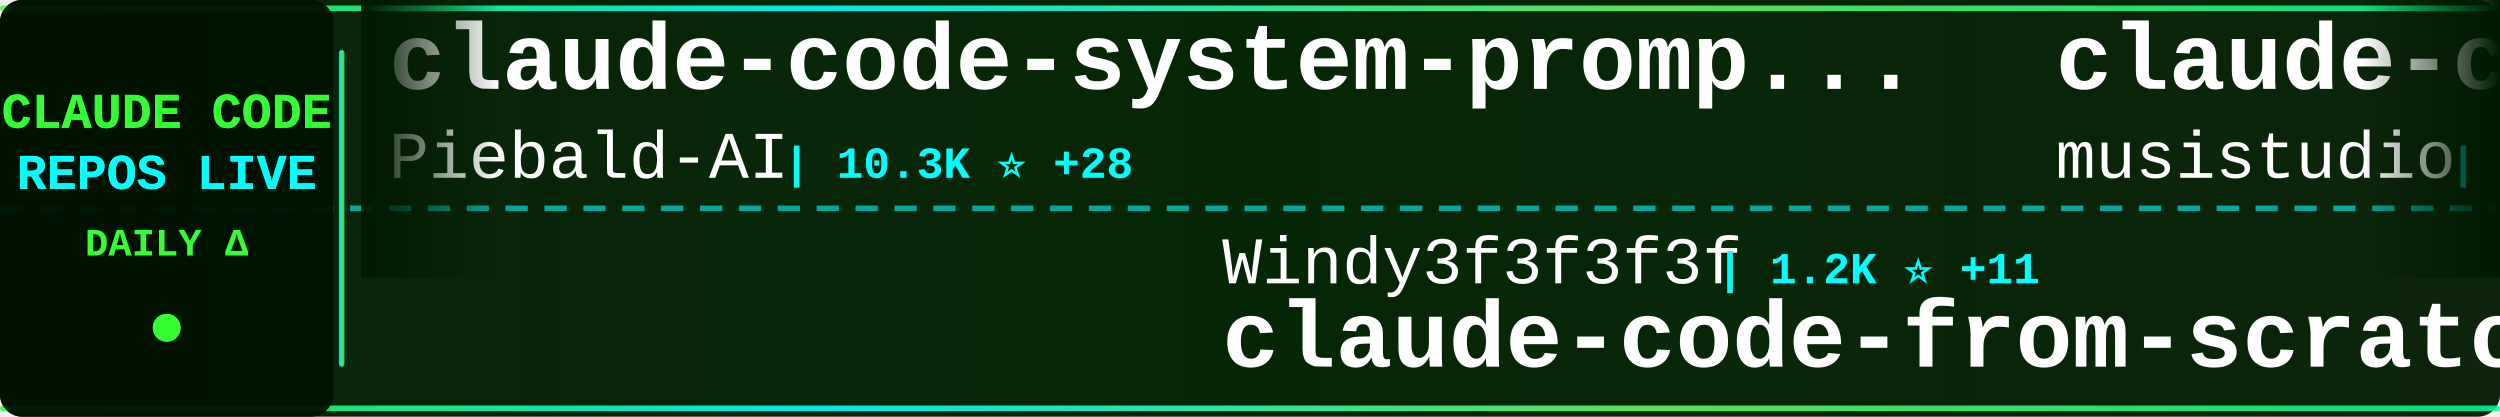
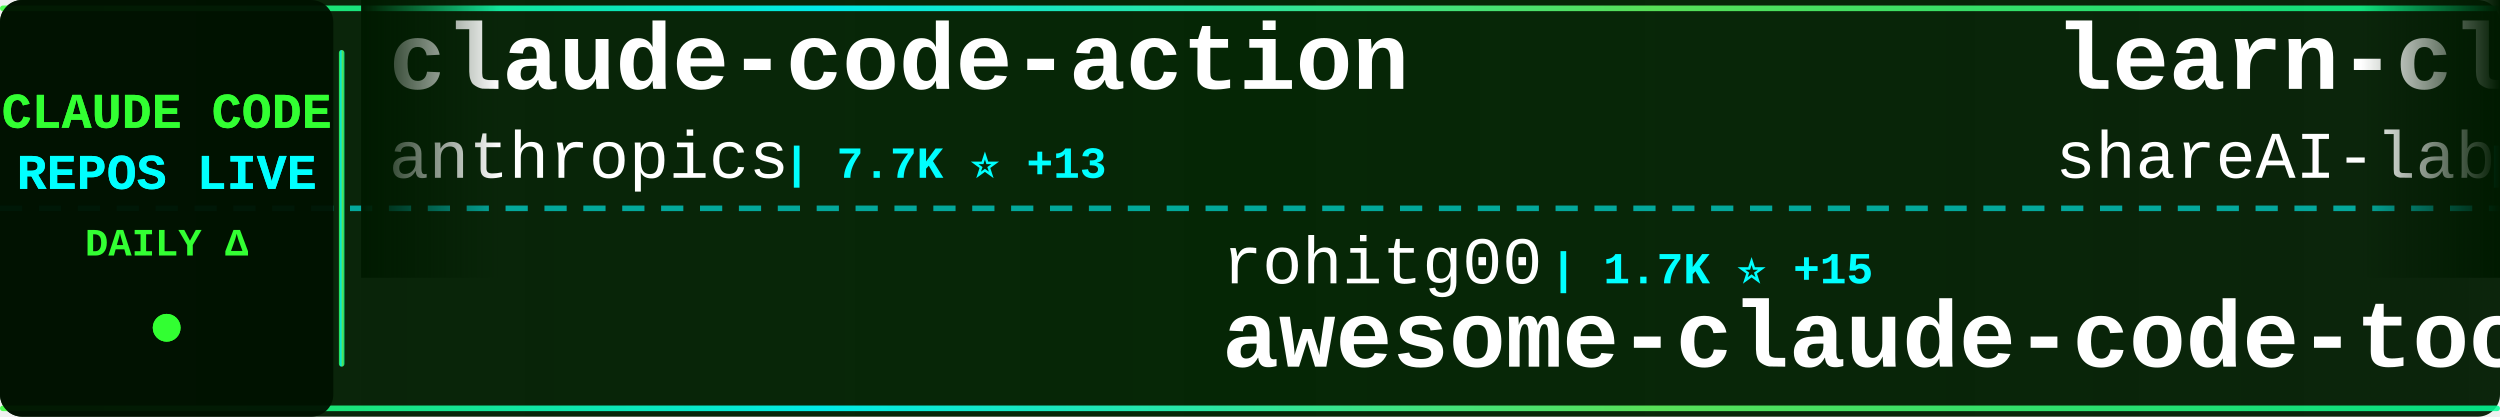
<svg xmlns="http://www.w3.org/2000/svg" width="900" height="150">
  <defs>
    <linearGradient id="tickerBg" x1="0%" y1="0%" x2="100%" y2="0%">
      <stop offset="0%" style="stop-color:#001a00;stop-opacity:0.95" />
      <stop offset="50%" style="stop-color:#002200;stop-opacity:0.98" />
      <stop offset="100%" style="stop-color:#001a00;stop-opacity:0.95" />
    </linearGradient>
    <linearGradient id="borderGrad" x1="0%" y1="0%" x2="100%" y2="0%">
      <stop offset="0%" style="stop-color:#33ff33;stop-opacity:0.85">
        <animate attributeName="stop-opacity" values="0.85;1;0.85" dur="2s" repeatCount="indefinite" />
      </stop>
      <stop offset="33%" style="stop-color:#00ffff;stop-opacity:0.9">
        <animate attributeName="stop-opacity" values="0.9;1;0.9" dur="2.2s" repeatCount="indefinite" />
      </stop>
      <stop offset="66%" style="stop-color:#66ff66;stop-opacity:0.85">
        <animate attributeName="stop-opacity" values="0.85;1;0.85" dur="1.8s" repeatCount="indefinite" />
      </stop>
      <stop offset="100%" style="stop-color:#00ff99;stop-opacity:0.85">
        <animate attributeName="stop-opacity" values="0.85;1;0.85" dur="2s" repeatCount="indefinite" />
      </stop>
    </linearGradient>
    <filter id="textGlow">
      <feGaussianBlur stdDeviation="0.1" result="coloredBlur" />
      <feMerge>
        <feMergeNode in="coloredBlur" />
        <feMergeNode in="SourceGraphic" />
      </feMerge>
    </filter>
    <filter id="metricGlow">
      <feGaussianBlur stdDeviation="0.2" result="coloredBlur" />
      <feMerge>
        <feMergeNode in="coloredBlur" />
        <feMergeNode in="SourceGraphic" />
      </feMerge>
    </filter>
    <linearGradient id="leftFade" x1="0%" y1="0%" x2="100%" y2="0%">
      <stop offset="0%" style="stop-color:#001a00;stop-opacity:1" />
      <stop offset="100%" style="stop-color:#001a00;stop-opacity:0" />
    </linearGradient>
    <linearGradient id="rightFade" x1="0%" y1="0%" x2="100%" y2="0%">
      <stop offset="0%" style="stop-color:#001a00;stop-opacity:0" />
      <stop offset="100%" style="stop-color:#001a00;stop-opacity:1" />
    </linearGradient>
  </defs>
  <rect width="900" height="150" fill="url(#tickerBg)" rx="8" />
  <rect x="0" y="2" width="900" height="2" fill="url(#borderGrad)" rx="1" />
  <rect x="0" y="146" width="900" height="2" fill="url(#borderGrad)" rx="1" />
  <line x1="0" y1="75" x2="900" y2="75" stroke="#00ffff" stroke-width="2" stroke-dasharray="8 6" opacity="0.6" />
  <rect x="0" y="0" width="120" height="150" fill="#001100" opacity="0.95" rx="8" />
  <text x="60" y="46" font-family="'Courier New', monospace" font-size="18" font-weight="bold" fill="#33ff33" text-anchor="middle" filter="url(#textGlow)">
    CLAUDE CODE
  </text>
  <text x="60" y="68" font-family="'Courier New', monospace" font-size="18" font-weight="bold" fill="#00ffff" text-anchor="middle" filter="url(#textGlow)">
    REPOS LIVE
  </text>
  <text x="60" y="92" font-family="'Courier New', monospace" font-size="14" font-weight="bold" fill="#33ff33" text-anchor="middle">
    DAILY Δ
  </text>
  <circle cx="60" cy="118" r="5" fill="#33ff33" filter="url(#metricGlow)">
    <animate attributeName="r" values="4;6;4" dur="1.5s" repeatCount="indefinite" />
    <animate attributeName="opacity" values="0.6;1;0.6" dur="1.5s" repeatCount="indefinite" />
  </circle>
  <rect x="122" y="18" width="2" height="114" fill="url(#borderGrad)" rx="1" />
  <clipPath id="tickerClip">
    <rect x="130" y="0" width="770" height="150" />
  </clipPath>
  <g clip-path="url(#tickerClip)">
    <g id="tickerItems">
      <animateTransform attributeName="transform" attributeType="XML" type="translate" from="0 0" to="-3000 0" dur="54s" repeatCount="indefinite" />
      <g transform="translate(0, 0)">
-         <text x="140" y="32" font-family="'Courier New', monospace" font-size="34" font-weight="bold" fill="#ffffff">claude-code-system-promp...</text>
-         <text x="140" y="64" font-family="'Courier New', monospace" font-size="24" font-weight="normal" fill="#ffffff" opacity="1.0">Piebald-AI</text>
-         <text x="282" y="64" font-family="'Courier New', monospace" font-size="16" font-weight="bold" fill="#00ffff"> | 10.3K ⭐ +28</text>
+         <text x="140" y="32" font-family="'Courier New', monospace" font-size="34" font-weight="bold" fill="#ffffff">claude-code-action</text>
+         <text x="140" y="64" font-family="'Courier New', monospace" font-size="24" font-weight="normal" fill="#ffffff" opacity="1.0">anthropics</text>
+         <text x="282" y="64" font-family="'Courier New', monospace" font-size="16" font-weight="bold" fill="#00ffff"> | 7.7K ⭐ +13</text>
      </g>
      <g transform="translate(300, 0)">
+         <text x="140" y="102" font-family="'Courier New', monospace" font-size="24" font-weight="normal" fill="#ffffff" opacity="1.0">rohitg00</text>
+         <text x="258" y="102" font-family="'Courier New', monospace" font-size="16" font-weight="bold" fill="#00ffff"> | 1.7K ⭐ +15</text>
+         <text x="140" y="132" font-family="'Courier New', monospace" font-size="34" font-weight="bold" fill="#ffffff">awesome-claude-code-tool...</text>
+       </g>
+       <g transform="translate(600, 0)">
+         <text x="140" y="32" font-family="'Courier New', monospace" font-size="34" font-weight="bold" fill="#ffffff">learn-claude-code</text>
+         <text x="140" y="64" font-family="'Courier New', monospace" font-size="24" font-weight="normal" fill="#ffffff" opacity="1.0">shareAI-lab</text>
+         <text x="294" y="64" font-family="'Courier New', monospace" font-size="16" font-weight="bold" fill="#00ffff"> | 61.4K ⭐ +215</text>
+       </g>
+       <g transform="translate(900, 0)">
+         <text x="140" y="102" font-family="'Courier New', monospace" font-size="24" font-weight="normal" fill="#ffffff" opacity="1.0">disler</text>
+         <text x="234" y="102" font-family="'Courier New', monospace" font-size="16" font-weight="bold" fill="#00ffff"> | 3.7K ⭐ +3</text>
+         <text x="140" y="132" font-family="'Courier New', monospace" font-size="34" font-weight="bold" fill="#ffffff">claude-code-hooks-master...</text>
+       </g>
+       <g transform="translate(1200, 0)">
+         <text x="140" y="32" font-family="'Courier New', monospace" font-size="34" font-weight="bold" fill="#ffffff">Auto-claude-code-researc...</text>
+         <text x="140" y="64" font-family="'Courier New', monospace" font-size="24" font-weight="normal" fill="#ffffff" opacity="1.0">wanshuiyin</text>
+         <text x="282" y="64" font-family="'Courier New', monospace" font-size="16" font-weight="bold" fill="#00ffff"> | 10.1K ⭐ +151</text>
+       </g>
+       <g transform="translate(1500, 0)">
+         <text x="140" y="102" font-family="'Courier New', monospace" font-size="24" font-weight="normal" fill="#ffffff" opacity="1.0">KPR111</text>
+         <text x="234" y="102" font-family="'Courier New', monospace" font-size="16" font-weight="bold" fill="#00ffff"> | 17 ⭐</text>
+         <text x="140" y="132" font-family="'Courier New', monospace" font-size="34" font-weight="bold" fill="#ffffff">Claude-Code</text>
+       </g>
+       <g transform="translate(1800, 0)">
+         <text x="140" y="32" font-family="'Courier New', monospace" font-size="34" font-weight="bold" fill="#ffffff">claude-code-from-source</text>
+         <text x="140" y="64" font-family="'Courier New', monospace" font-size="24" font-weight="normal" fill="#ffffff" opacity="1.0">alejandrobalderas</text>
+         <text x="366" y="64" font-family="'Courier New', monospace" font-size="16" font-weight="bold" fill="#00ffff"> | 1.9K ⭐ +7</text>
+       </g>
+       <g transform="translate(2100, 0)">
        <text x="140" y="102" font-family="'Courier New', monospace" font-size="24" font-weight="normal" fill="#ffffff" opacity="1.0">Windy3f3f3f3f</text>
-         <text x="318" y="102" font-family="'Courier New', monospace" font-size="16" font-weight="bold" fill="#00ffff"> | 1.2K ⭐ +11</text>
+         <text x="318" y="102" font-family="'Courier New', monospace" font-size="16" font-weight="bold" fill="#00ffff"> | 1.2K ⭐ +7</text>
        <text x="140" y="132" font-family="'Courier New', monospace" font-size="34" font-weight="bold" fill="#ffffff">claude-code-from-scratch</text>
      </g>
-       <g transform="translate(600, 0)">
-         <text x="140" y="32" font-family="'Courier New', monospace" font-size="34" font-weight="bold" fill="#ffffff">claude-code-router</text>
-         <text x="140" y="64" font-family="'Courier New', monospace" font-size="24" font-weight="normal" fill="#ffffff" opacity="1.0">musistudio</text>
-         <text x="282" y="64" font-family="'Courier New', monospace" font-size="16" font-weight="bold" fill="#00ffff"> | 34.2K ⭐ +34</text>
-       </g>
-       <g transform="translate(900, 0)">
-         <text x="140" y="102" font-family="'Courier New', monospace" font-size="24" font-weight="normal" fill="#ffffff" opacity="1.0">lorryjovens-hub</text>
-         <text x="342" y="102" font-family="'Courier New', monospace" font-size="16" font-weight="bold" fill="#00ffff"> | 1.6K ⭐</text>
-         <text x="140" y="132" font-family="'Courier New', monospace" font-size="34" font-weight="bold" fill="#ffffff">claude-code-rust</text>
-       </g>
-       <g transform="translate(1200, 0)">
-         <text x="140" y="32" font-family="'Courier New', monospace" font-size="34" font-weight="bold" fill="#ffffff">claude-code-webui</text>
-         <text x="140" y="64" font-family="'Courier New', monospace" font-size="24" font-weight="normal" fill="#ffffff" opacity="1.0">sugyan</text>
-         <text x="234" y="64" font-family="'Courier New', monospace" font-size="16" font-weight="bold" fill="#00ffff"> | 1.1K ⭐ +3</text>
-       </g>
-       <g transform="translate(1500, 0)">
-         <text x="140" y="102" font-family="'Courier New', monospace" font-size="24" font-weight="normal" fill="#ffffff" opacity="1.0">OneRedOak</text>
-         <text x="270" y="102" font-family="'Courier New', monospace" font-size="16" font-weight="bold" fill="#00ffff"> | 3.8K ⭐ +1</text>
-         <text x="140" y="132" font-family="'Courier New', monospace" font-size="34" font-weight="bold" fill="#ffffff">claude-code-workflows</text>
-       </g>
-       <g transform="translate(1800, 0)">
-         <text x="140" y="32" font-family="'Courier New', monospace" font-size="34" font-weight="bold" fill="#ffffff">andrej-karpathy-skills</text>
-         <text x="140" y="64" font-family="'Courier New', monospace" font-size="24" font-weight="normal" fill="#ffffff" opacity="1.0">multica-ai</text>
-         <text x="282" y="64" font-family="'Courier New', monospace" font-size="16" font-weight="bold" fill="#00ffff"> | 138.0K ⭐ +2.1K</text>
-       </g>
-       <g transform="translate(2100, 0)">
-         <text x="140" y="102" font-family="'Courier New', monospace" font-size="24" font-weight="normal" fill="#ffffff" opacity="1.0">wanshuiyin</text>
-         <text x="282" y="102" font-family="'Courier New', monospace" font-size="16" font-weight="bold" fill="#00ffff"> | 10.1K ⭐ +166</text>
-         <text x="140" y="132" font-family="'Courier New', monospace" font-size="34" font-weight="bold" fill="#ffffff">Auto-claude-code-researc...</text>
-       </g>
      <g transform="translate(2400, 0)">
-         <text x="140" y="32" font-family="'Courier New', monospace" font-size="34" font-weight="bold" fill="#ffffff">claude-code-source</text>
-         <text x="140" y="64" font-family="'Courier New', monospace" font-size="24" font-weight="normal" fill="#ffffff" opacity="1.0">JrCx7scC</text>
-         <text x="258" y="64" font-family="'Courier New', monospace" font-size="16" font-weight="bold" fill="#00ffff"> | 368 ⭐</text>
+         <text x="140" y="32" font-family="'Courier New', monospace" font-size="34" font-weight="bold" fill="#ffffff">claude-code-my-workflow</text>
+         <text x="140" y="64" font-family="'Courier New', monospace" font-size="24" font-weight="normal" fill="#ffffff" opacity="1.0">pedrohcgs</text>
+         <text x="270" y="64" font-family="'Courier New', monospace" font-size="16" font-weight="bold" fill="#00ffff"> | 1.1K ⭐ +3</text>
      </g>
      <g transform="translate(2700, 0)">
-         <text x="140" y="102" font-family="'Courier New', monospace" font-size="24" font-weight="normal" fill="#ffffff" opacity="1.0">oboard</text>
-         <text x="234" y="102" font-family="'Courier New', monospace" font-size="16" font-weight="bold" fill="#00ffff"> | 3.1K ⭐ +2</text>
-         <text x="140" y="132" font-family="'Courier New', monospace" font-size="34" font-weight="bold" fill="#ffffff">claude-code-rev</text>
+         <text x="140" y="102" font-family="'Courier New', monospace" font-size="24" font-weight="normal" fill="#ffffff" opacity="1.0">anthropics</text>
+         <text x="282" y="102" font-family="'Courier New', monospace" font-size="16" font-weight="bold" fill="#00ffff"> | 4.7K ⭐ +13</text>
+         <text x="140" y="132" font-family="'Courier New', monospace" font-size="34" font-weight="bold" fill="#ffffff">claude-code-security-rev...</text>
      </g>
      <g transform="translate(3000, 0)">
-         <text x="140" y="32" font-family="'Courier New', monospace" font-size="34" font-weight="bold" fill="#ffffff">claude-code-system-promp...</text>
-         <text x="140" y="64" font-family="'Courier New', monospace" font-size="24" font-weight="normal" fill="#ffffff" opacity="1.0">Piebald-AI</text>
-         <text x="282" y="64" font-family="'Courier New', monospace" font-size="16" font-weight="bold" fill="#00ffff"> | 10.3K ⭐ +28</text>
+         <text x="140" y="32" font-family="'Courier New', monospace" font-size="34" font-weight="bold" fill="#ffffff">claude-code-action</text>
+         <text x="140" y="64" font-family="'Courier New', monospace" font-size="24" font-weight="normal" fill="#ffffff" opacity="1.0">anthropics</text>
+         <text x="282" y="64" font-family="'Courier New', monospace" font-size="16" font-weight="bold" fill="#00ffff"> | 7.7K ⭐ +13</text>
      </g>
      <g transform="translate(3300, 0)">
-         <text x="140" y="102" font-family="'Courier New', monospace" font-size="24" font-weight="normal" fill="#ffffff" opacity="1.0">Windy3f3f3f3f</text>
-         <text x="318" y="102" font-family="'Courier New', monospace" font-size="16" font-weight="bold" fill="#00ffff"> | 1.2K ⭐ +11</text>
-         <text x="140" y="132" font-family="'Courier New', monospace" font-size="34" font-weight="bold" fill="#ffffff">claude-code-from-scratch</text>
+         <text x="140" y="102" font-family="'Courier New', monospace" font-size="24" font-weight="normal" fill="#ffffff" opacity="1.0">rohitg00</text>
+         <text x="258" y="102" font-family="'Courier New', monospace" font-size="16" font-weight="bold" fill="#00ffff"> | 1.7K ⭐ +15</text>
+         <text x="140" y="132" font-family="'Courier New', monospace" font-size="34" font-weight="bold" fill="#ffffff">awesome-claude-code-tool...</text>
      </g>
      <g transform="translate(3600, 0)">
-         <text x="140" y="32" font-family="'Courier New', monospace" font-size="34" font-weight="bold" fill="#ffffff">claude-code-router</text>
-         <text x="140" y="64" font-family="'Courier New', monospace" font-size="24" font-weight="normal" fill="#ffffff" opacity="1.0">musistudio</text>
-         <text x="282" y="64" font-family="'Courier New', monospace" font-size="16" font-weight="bold" fill="#00ffff"> | 34.2K ⭐ +34</text>
+         <text x="140" y="32" font-family="'Courier New', monospace" font-size="34" font-weight="bold" fill="#ffffff">learn-claude-code</text>
+         <text x="140" y="64" font-family="'Courier New', monospace" font-size="24" font-weight="normal" fill="#ffffff" opacity="1.0">shareAI-lab</text>
+         <text x="294" y="64" font-family="'Courier New', monospace" font-size="16" font-weight="bold" fill="#00ffff"> | 61.4K ⭐ +215</text>
      </g>
      <g transform="translate(3900, 0)">
-         <text x="140" y="102" font-family="'Courier New', monospace" font-size="24" font-weight="normal" fill="#ffffff" opacity="1.0">lorryjovens-hub</text>
-         <text x="342" y="102" font-family="'Courier New', monospace" font-size="16" font-weight="bold" fill="#00ffff"> | 1.6K ⭐</text>
-         <text x="140" y="132" font-family="'Courier New', monospace" font-size="34" font-weight="bold" fill="#ffffff">claude-code-rust</text>
+         <text x="140" y="102" font-family="'Courier New', monospace" font-size="24" font-weight="normal" fill="#ffffff" opacity="1.0">disler</text>
+         <text x="234" y="102" font-family="'Courier New', monospace" font-size="16" font-weight="bold" fill="#00ffff"> | 3.7K ⭐ +3</text>
+         <text x="140" y="132" font-family="'Courier New', monospace" font-size="34" font-weight="bold" fill="#ffffff">claude-code-hooks-master...</text>
      </g>
    </g>
  </g>
  <rect x="130" y="0" width="50" height="100" fill="url(#leftFade)" />
  <rect x="850" y="0" width="50" height="100" fill="url(#rightFade)" />
</svg>
